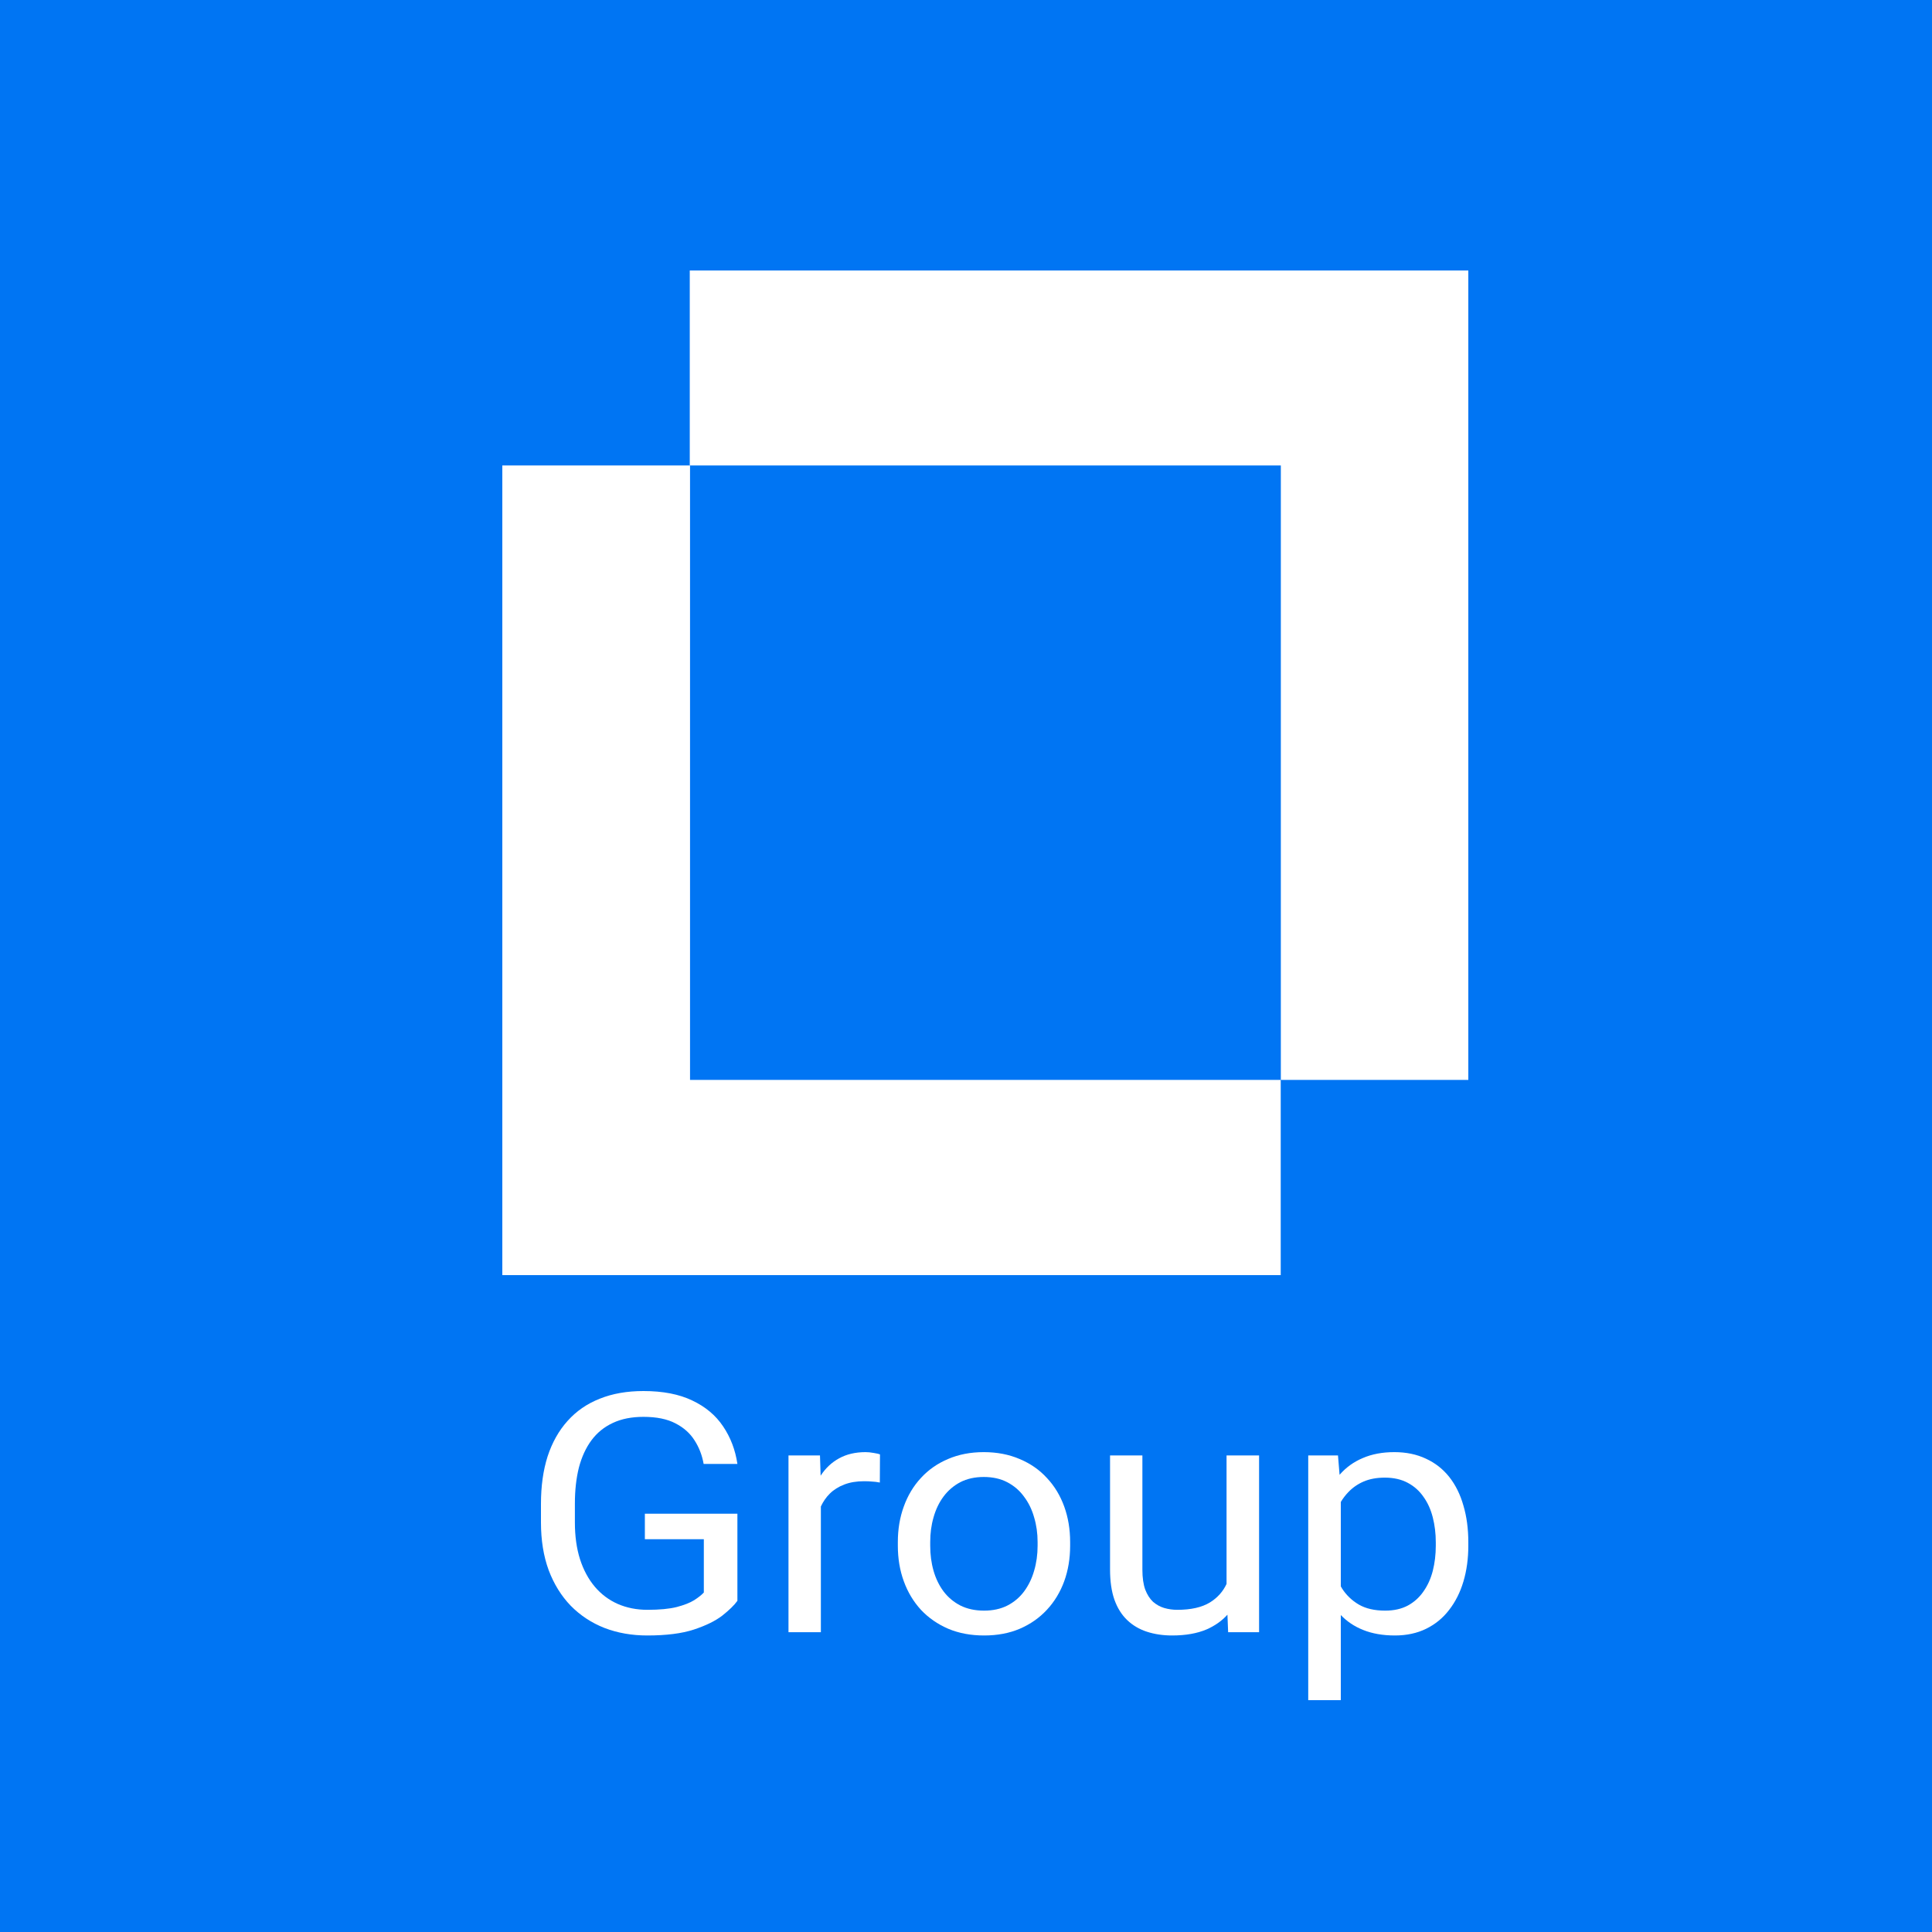
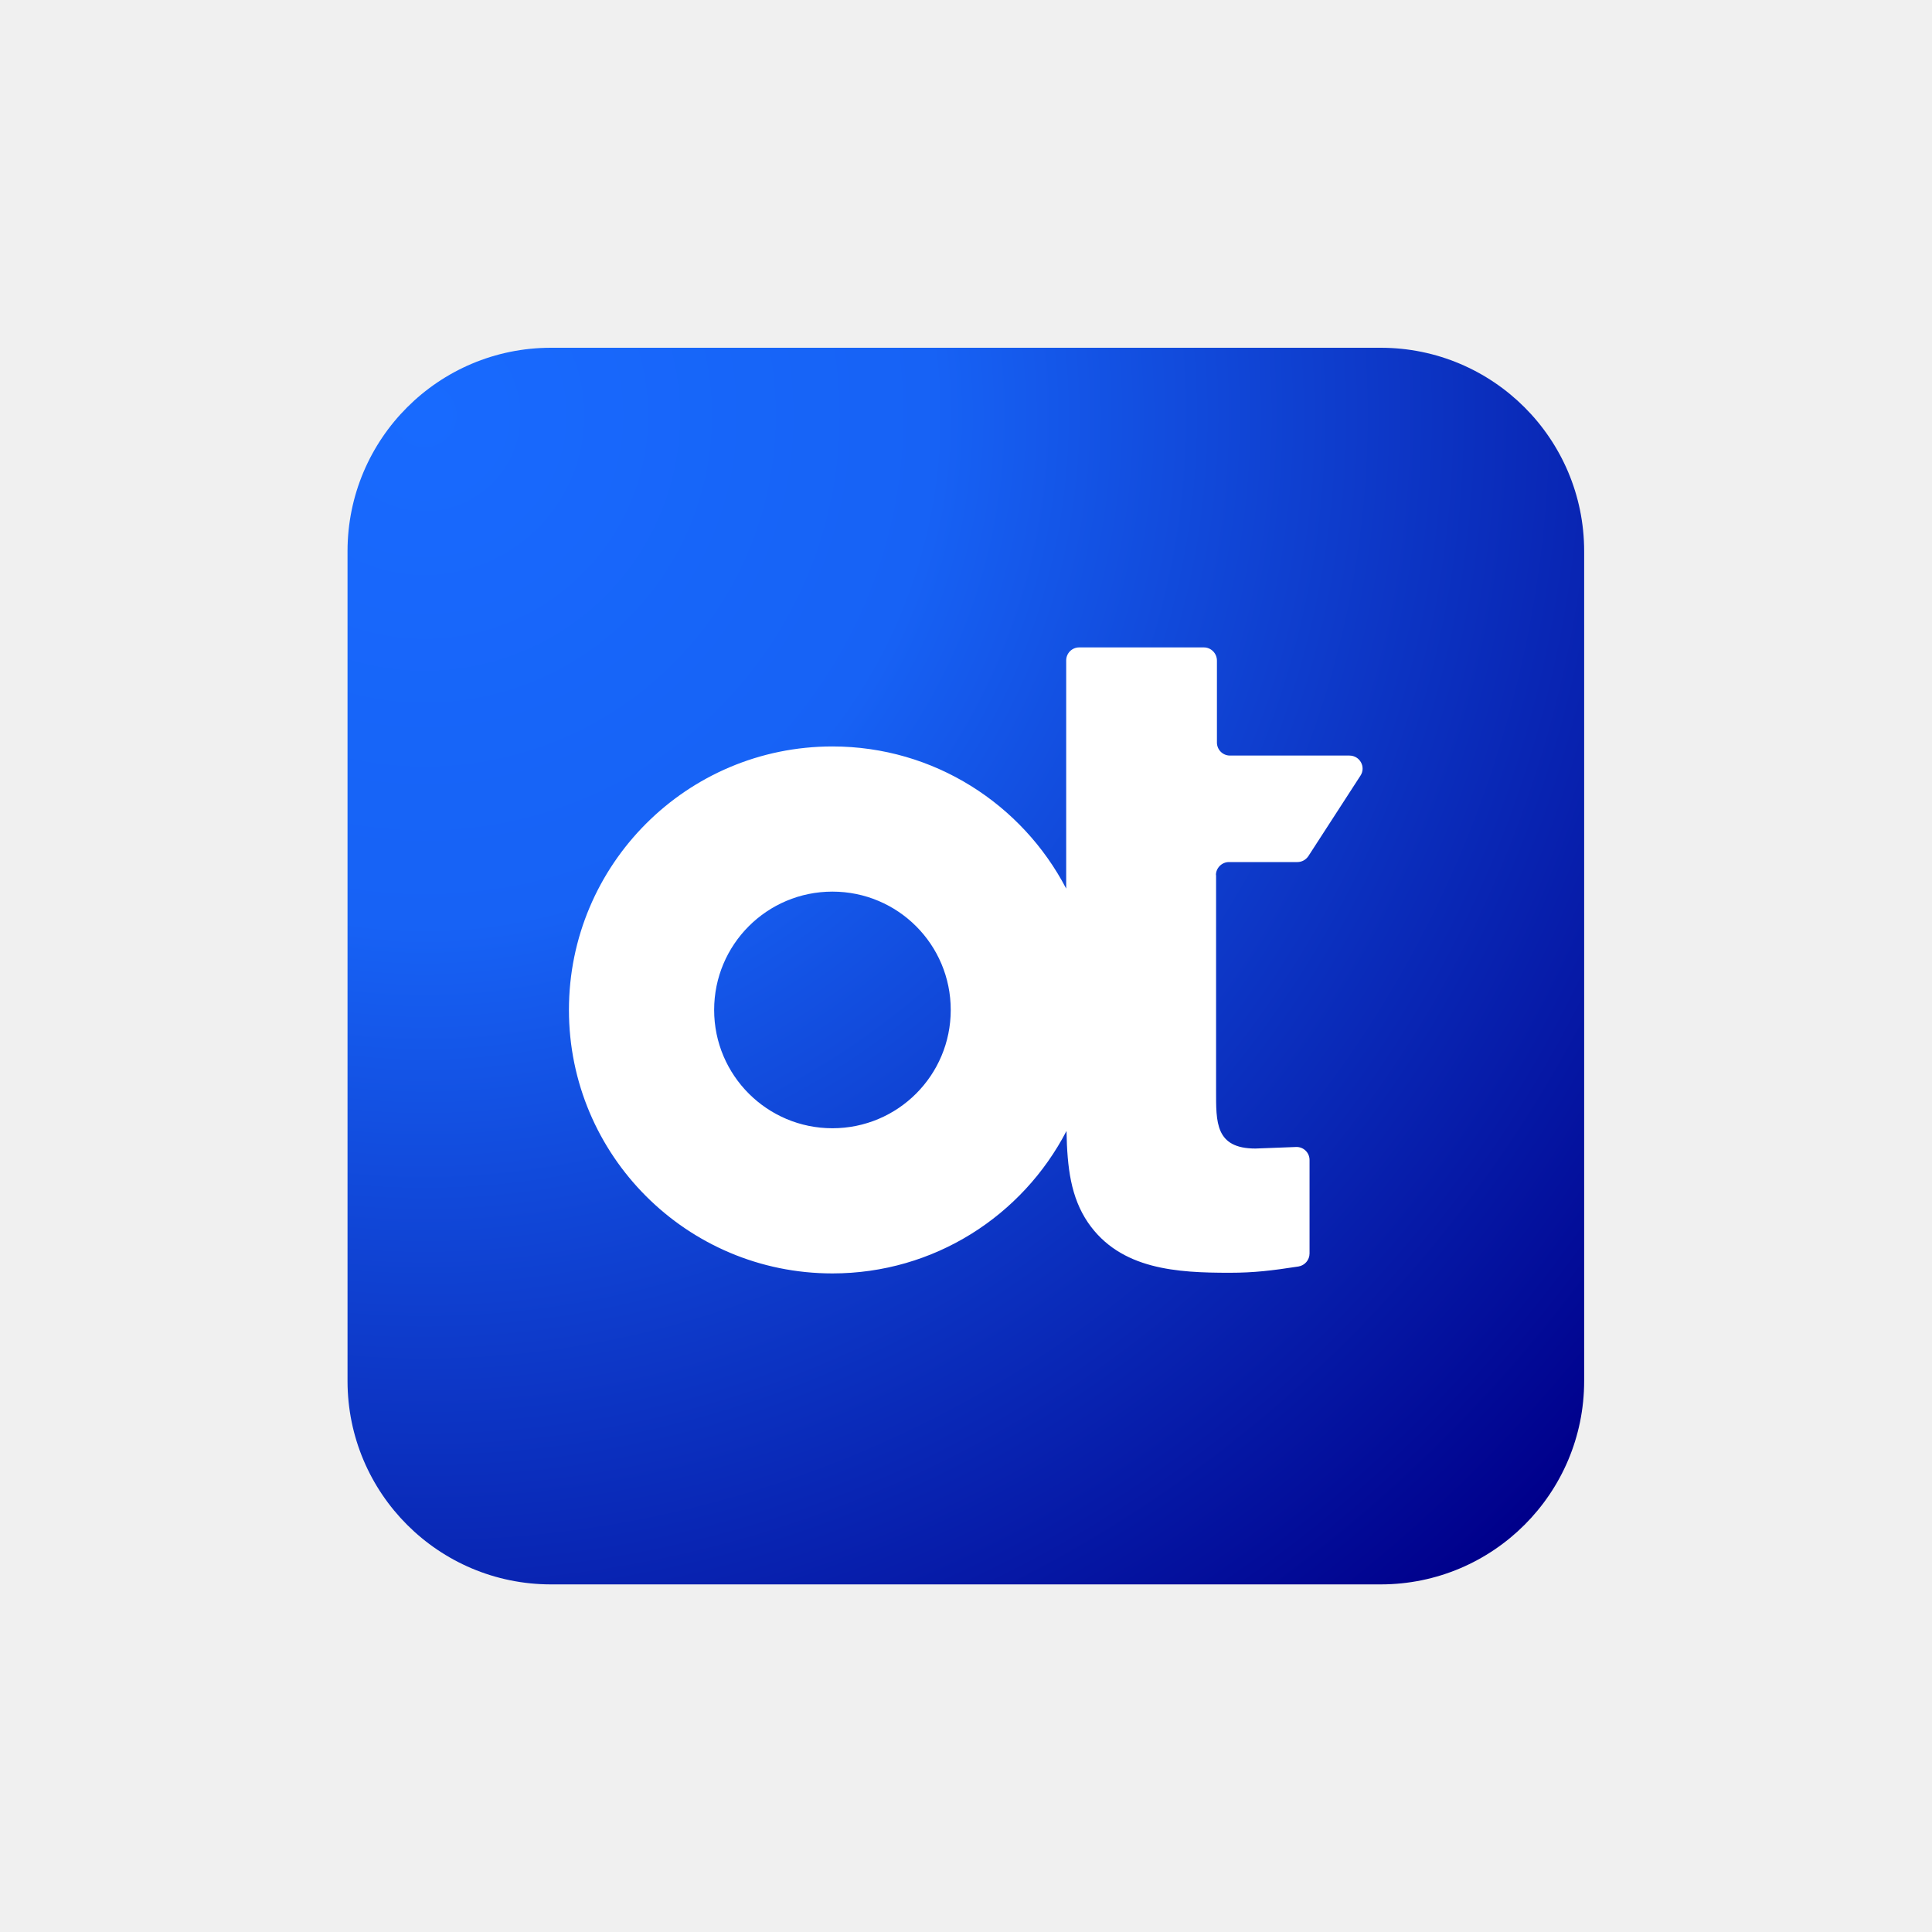
<svg xmlns="http://www.w3.org/2000/svg" width="50" height="50" viewBox="0 0 50 50" fill="none">
-   <rect width="50" height="50" fill="#0075F3" />
-   <path d="M17.851 12.046H33.148V27.948H38V7H17.851V12.046Z" fill="white" />
-   <path d="M33.145 27.948V33H13V12.046H17.858V27.948H33.145Z" fill="white" />
-   <path d="M19.084 41.429V39.175H16.689V39.835H18.215V41.214C18.158 41.276 18.075 41.342 17.966 41.412C17.857 41.48 17.706 41.539 17.513 41.59C17.32 41.638 17.068 41.662 16.757 41.662C16.477 41.662 16.22 41.611 15.988 41.51C15.758 41.408 15.56 41.26 15.395 41.066C15.228 40.868 15.1 40.63 15.01 40.351C14.922 40.072 14.878 39.755 14.878 39.4V38.913C14.878 38.567 14.913 38.255 14.982 37.979C15.055 37.703 15.164 37.467 15.308 37.273C15.453 37.078 15.637 36.929 15.861 36.825C16.084 36.72 16.348 36.668 16.653 36.668C16.991 36.668 17.267 36.724 17.482 36.837C17.696 36.947 17.86 37.094 17.975 37.277C18.093 37.46 18.171 37.663 18.21 37.886H19.084C19.03 37.522 18.906 37.198 18.713 36.913C18.523 36.629 18.257 36.406 17.916 36.245C17.578 36.082 17.157 36 16.653 36C16.227 36 15.85 36.066 15.521 36.199C15.192 36.328 14.915 36.52 14.688 36.774C14.462 37.025 14.29 37.331 14.172 37.691C14.057 38.052 14 38.462 14 38.922V39.4C14 39.859 14.066 40.271 14.199 40.634C14.335 40.995 14.525 41.302 14.77 41.556C15.017 41.807 15.308 41.999 15.643 42.131C15.982 42.261 16.351 42.326 16.753 42.326C17.245 42.326 17.646 42.275 17.957 42.173C18.271 42.069 18.517 41.948 18.695 41.81C18.873 41.669 19.003 41.542 19.084 41.429Z" fill="white" />
-   <path d="M21.244 42.241V38.988C21.303 38.861 21.38 38.749 21.475 38.655C21.577 38.554 21.703 38.475 21.851 38.419C21.998 38.362 22.169 38.334 22.362 38.334C22.441 38.334 22.51 38.337 22.57 38.343C22.634 38.345 22.7 38.354 22.77 38.368L22.774 37.641C22.744 37.627 22.69 37.614 22.611 37.602C22.533 37.588 22.463 37.581 22.403 37.581C22.137 37.581 21.908 37.635 21.715 37.742C21.525 37.846 21.368 37.993 21.244 38.182L21.238 38.191L21.221 37.666H20.406V42.241H21.244Z" fill="white" />
-   <path fill-rule="evenodd" clip-rule="evenodd" d="M23.236 39.907V40.004C23.236 40.334 23.287 40.64 23.39 40.922C23.492 41.204 23.64 41.45 23.834 41.662C24.03 41.87 24.265 42.034 24.54 42.152C24.815 42.268 25.124 42.326 25.468 42.326C25.812 42.326 26.12 42.268 26.392 42.152C26.666 42.034 26.9 41.87 27.093 41.662C27.29 41.45 27.439 41.204 27.542 40.922C27.644 40.64 27.695 40.334 27.695 40.004V39.907C27.695 39.577 27.644 39.271 27.542 38.989C27.439 38.705 27.29 38.458 27.093 38.249C26.9 38.038 26.665 37.875 26.387 37.759C26.112 37.641 25.803 37.581 25.459 37.581C25.118 37.581 24.81 37.641 24.535 37.759C24.261 37.875 24.027 38.038 23.834 38.249C23.64 38.458 23.492 38.705 23.39 38.989C23.287 39.271 23.236 39.577 23.236 39.907ZM24.074 40.004V39.907C24.074 39.681 24.102 39.469 24.16 39.269C24.217 39.066 24.303 38.886 24.418 38.731C24.535 38.574 24.68 38.45 24.852 38.359C25.027 38.269 25.23 38.224 25.459 38.224C25.691 38.224 25.894 38.269 26.066 38.359C26.241 38.45 26.386 38.574 26.5 38.731C26.618 38.886 26.706 39.066 26.763 39.269C26.823 39.469 26.853 39.681 26.853 39.907V40.004C26.853 40.233 26.823 40.448 26.763 40.651C26.706 40.851 26.619 41.029 26.505 41.184C26.39 41.339 26.245 41.462 26.07 41.552C25.898 41.639 25.697 41.683 25.468 41.683C25.236 41.683 25.032 41.639 24.857 41.552C24.682 41.462 24.535 41.339 24.418 41.184C24.303 41.029 24.217 40.851 24.16 40.651C24.102 40.448 24.074 40.233 24.074 40.004Z" fill="white" />
-   <path fill-rule="evenodd" clip-rule="evenodd" d="M34.7 44V41.797C34.859 41.964 35.051 42.092 35.275 42.182C35.513 42.278 35.788 42.326 36.099 42.326C36.403 42.326 36.673 42.268 36.909 42.152C37.144 42.037 37.342 41.875 37.502 41.666C37.665 41.457 37.789 41.212 37.873 40.93C37.958 40.645 38 40.337 38 40.004V39.915C38 39.566 37.958 39.249 37.873 38.964C37.792 38.676 37.669 38.43 37.507 38.224C37.343 38.018 37.143 37.861 36.904 37.751C36.666 37.638 36.393 37.581 36.085 37.581C35.777 37.581 35.505 37.632 35.27 37.734C35.035 37.832 34.834 37.977 34.668 38.168L34.627 37.666H33.857V44H34.7ZM34.731 41.108C34.72 41.09 34.71 41.073 34.7 41.055V38.871C34.755 38.779 34.82 38.694 34.894 38.617C35.003 38.502 35.134 38.41 35.288 38.343C35.445 38.275 35.629 38.241 35.84 38.241C36.07 38.241 36.267 38.286 36.434 38.376C36.599 38.464 36.735 38.585 36.841 38.74C36.95 38.892 37.03 39.07 37.081 39.273C37.132 39.473 37.158 39.687 37.158 39.915V40.004C37.158 40.233 37.132 40.448 37.081 40.651C37.03 40.851 36.95 41.029 36.841 41.184C36.735 41.339 36.599 41.462 36.434 41.552C36.27 41.639 36.076 41.683 35.849 41.683C35.575 41.683 35.347 41.631 35.166 41.526C34.985 41.419 34.84 41.28 34.731 41.108Z" fill="white" />
-   <path d="M31.227 42.169C31.443 42.074 31.623 41.947 31.766 41.788L31.784 42.241H32.585V37.666H31.743V40.992C31.651 41.19 31.508 41.35 31.313 41.471C31.105 41.598 30.823 41.662 30.466 41.662C30.352 41.662 30.24 41.646 30.131 41.615C30.026 41.584 29.929 41.531 29.841 41.455C29.757 41.376 29.689 41.27 29.638 41.137C29.59 41.002 29.565 40.832 29.565 40.626V37.666H28.728V40.617C28.728 40.922 28.765 41.182 28.841 41.4C28.919 41.617 29.03 41.793 29.172 41.928C29.313 42.063 29.482 42.163 29.679 42.228C29.878 42.293 30.097 42.326 30.335 42.326C30.685 42.326 30.983 42.273 31.227 42.169Z" fill="white" />
+   <path d="M35.728 9H14.26C11.351 9 8.994 11.358 8.994 14.266V35.738C8.994 38.647 11.351 41.004 14.26 41.004H35.732C38.641 41.004 40.998 38.647 40.998 35.738V14.266C40.998 11.358 38.641 9 35.732 9H35.728Z" fill="url(#paint0_radial_13207_1818)" />
+   <path d="M31.468 22.647C31.468 22.463 31.621 22.31 31.805 22.31H33.576C33.69 22.31 33.795 22.253 33.86 22.157L35.208 20.075C35.356 19.852 35.194 19.554 34.923 19.554H31.831C31.643 19.554 31.494 19.401 31.494 19.217V17.096C31.494 16.908 31.341 16.755 31.157 16.755H27.929C27.741 16.755 27.593 16.908 27.593 17.092V22.997C26.455 20.814 24.172 19.318 21.543 19.318C17.777 19.318 14.724 22.371 14.724 26.137C14.724 29.903 17.777 32.956 21.543 32.956C24.181 32.956 26.464 31.46 27.601 29.269C27.619 30.231 27.715 30.988 28.157 31.64C28.997 32.864 30.475 32.939 31.826 32.939C32.456 32.939 32.924 32.882 33.602 32.777C33.769 32.751 33.891 32.606 33.891 32.44V30.021C33.891 29.829 33.733 29.676 33.541 29.684L32.491 29.724C31.446 29.724 31.472 29.037 31.472 28.219V22.647H31.468ZM21.543 29.199C19.855 29.199 18.482 27.83 18.482 26.137C18.482 24.444 19.851 23.075 21.543 23.075C23.236 23.075 24.605 24.444 24.605 26.137C24.605 27.83 23.236 29.199 21.543 29.199Z" fill="white" />
+   <defs>
+     <radialGradient id="paint0_radial_13207_1818" cx="0" cy="0" r="1" gradientUnits="userSpaceOnUse" gradientTransform="translate(10.99 10.5) rotate(45.4982) scale(40.6602 40.6602)">
+       <stop stop-color="#186AFE" />
+       <stop offset="0.328" stop-color="#1762F5" />
+       <stop offset="1" stop-color="#00008B" />
+     </radialGradient>
+   </defs>
</svg>
